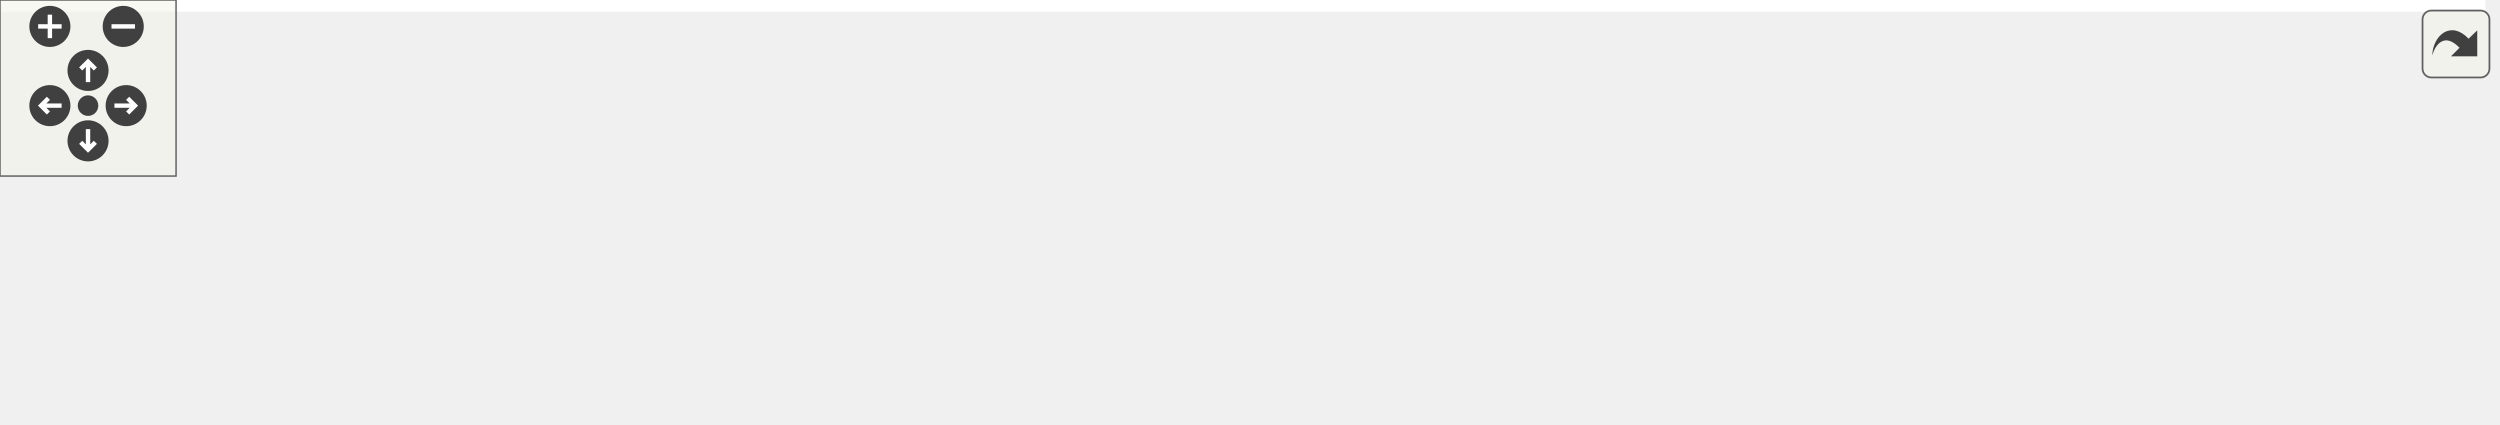
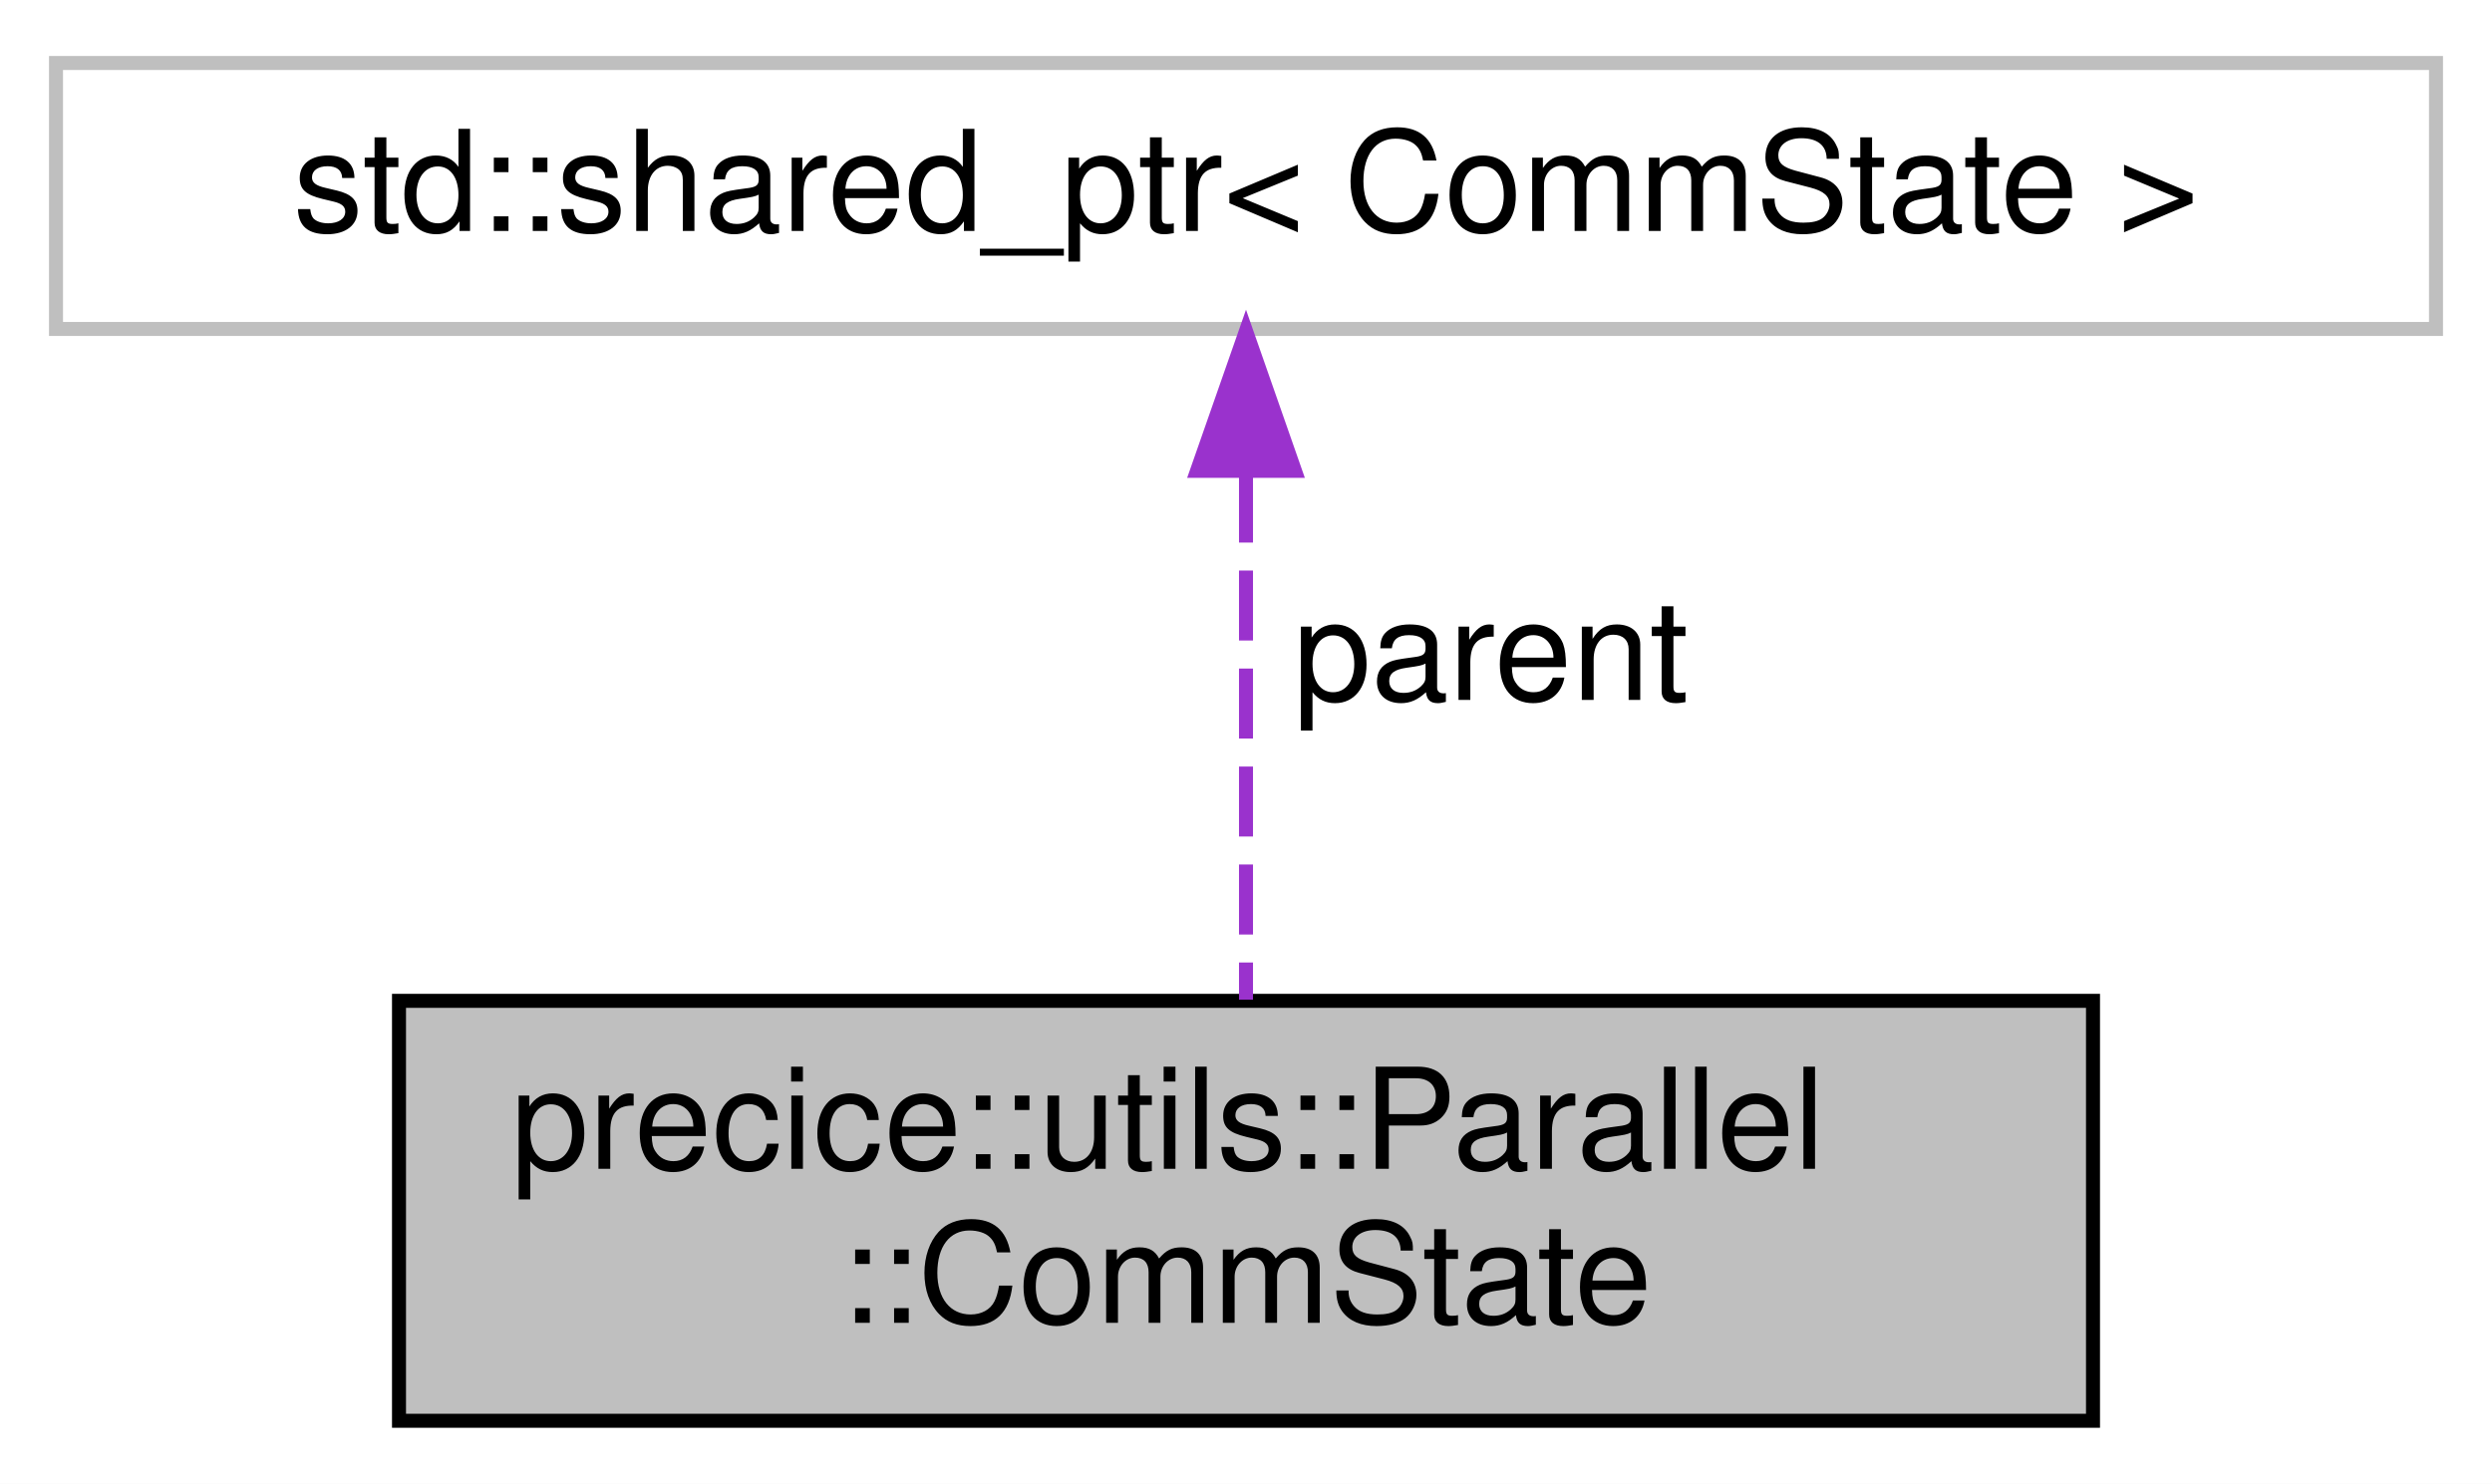
- <svg xmlns="http://www.w3.org/2000/svg" xmlns:xlink="http://www.w3.org/1999/xlink" id="main" version="1.1" xml:space="preserve">
-   <style type="text/css">
- .edge:hover path { stroke: red; }
- .edge:hover polygon { stroke: red; fill: red; }
- </style>
-   <defs>
-     <circle id="rim" cx="0" cy="0" r="7" />
-     <circle id="rim2" cx="0" cy="0" r="3.5" />
-     <g id="zoomPlus">
-       <use xlink:href="#rim" fill="#404040">
-         <set attributeName="fill" to="#808080" begin="zoomplus.mouseover" end="zoomplus.mouseout" />
-       </use>
-       <path d="M-4,0h8M0,-4v8" fill="none" stroke="white" stroke-width="1.5" pointer-events="none" />
-     </g>
-     <g id="zoomMin">
-       <use xlink:href="#rim" fill="#404040">
-         <set attributeName="fill" to="#808080" begin="zoomminus.mouseover" end="zoomminus.mouseout" />
-       </use>
-       <path d="M-4,0h8" fill="none" stroke="white" stroke-width="1.5" pointer-events="none" />
-     </g>
-     <g id="dirArrow">
-       <path fill="none" stroke="white" stroke-width="1.5" d="M0,-3.0v7 M-2.5,-0.5L0,-3.0L2.5,-0.5" />
-     </g>
-     <g id="resetDef">
-       <use xlink:href="#rim2" fill="#404040">
-         <set attributeName="fill" to="#808080" begin="reset.mouseover" end="reset.mouseout" />
-       </use>
-     </g>
-   </defs>
-   <svg id="graph" class="graph">
-     <g id="viewport">
-       <polygon fill="white" stroke="transparent" points="-4,4 -4,-84 847,-84 847,4 -4,4" />
-       <g id="node1" class="node">
-         <g id="a_node1">
-           <a xlink:title=" ">
-             <polygon fill="#bfbfbf" stroke="black" points="722,-12 722,-42 843,-42 843,-12 722,-12" />
-             <text text-anchor="start" x="730" y="-30" font-family="Helvetica,sans-Serif" font-size="10.00">precice::utils::Parallel</text>
-             <text text-anchor="middle" x="782.5" y="-19" font-family="Helvetica,sans-Serif" font-size="10.00">::CommState</text>
-           </a>
-         </g>
-       </g>
-       <g id="node2" class="node">
-         <g id="a_node2">
-           <a xlink:title=" ">
-             <polygon fill="white" stroke="#bfbfbf" points="496.5,-38.5 496.5,-79.5 631.5,-79.5 631.5,-38.5 496.5,-38.5" />
-             <text text-anchor="start" x="504.5" y="-67.5" font-family="Helvetica,sans-Serif" font-size="10.00">std::vector&lt; precice</text>
-             <text text-anchor="start" x="504.5" y="-56.5" font-family="Helvetica,sans-Serif" font-size="10.00">::utils::Parallel::Accessor</text>
-             <text text-anchor="middle" x="564" y="-45.5" font-family="Helvetica,sans-Serif" font-size="10.00">Group &gt;</text>
-           </a>
-         </g>
-       </g>
-       <g id="edge1" class="edge">
-         <path fill="none" stroke="#9a32cd" stroke-dasharray="5,2" d="M641.68,-47.67C668.06,-43.77 697.17,-39.46 721.97,-35.8" />
-         <polygon fill="#9a32cd" stroke="#9a32cd" points="641.1,-44.21 631.72,-49.14 642.13,-51.14 641.1,-44.21" />
-         <text text-anchor="middle" x="685.5" y="-46" font-family="Helvetica,sans-Serif" font-size="10.00"> groups</text>
-       </g>
-       <g id="node3" class="node">
-         <g id="a_node3">
-           <a xlink:href="structprecice_1_1utils_1_1Parallel_1_1AccessorGroup.html" target="_top" xlink:title="Used to sort and order all coupling participants.">
-             <polygon fill="white" stroke="black" points="273,-44 273,-74 394,-74 394,-44 273,-44" />
-             <text text-anchor="start" x="281" y="-62" font-family="Helvetica,sans-Serif" font-size="10.00">precice::utils::Parallel</text>
-             <text text-anchor="middle" x="333.5" y="-51" font-family="Helvetica,sans-Serif" font-size="10.00">::AccessorGroup</text>
-           </a>
-         </g>
-       </g>
-       <g id="edge2" class="edge">
-         <path fill="none" stroke="#9a32cd" stroke-dasharray="5,2" d="M404.38,-59C433.63,-59 467.47,-59 496.36,-59" />
-         <polygon fill="#9a32cd" stroke="#9a32cd" points="404.24,-55.5 394.24,-59 404.24,-62.5 404.24,-55.5" />
-         <text text-anchor="middle" x="436.5" y="-62" font-family="Helvetica,sans-Serif" font-size="10.00"> elements</text>
-       </g>
-       <g id="node4" class="node">
-         <g id="a_node4">
-           <a xlink:title="STL class.">
-             <polygon fill="white" stroke="#bfbfbf" points="141,-49.5 141,-68.5 206,-68.5 206,-49.5 141,-49.5" />
-             <text text-anchor="middle" x="173.5" y="-56.5" font-family="Helvetica,sans-Serif" font-size="10.00">std::string</text>
-           </a>
-         </g>
-       </g>
-       <g id="edge3" class="edge">
-         <path fill="none" stroke="#9a32cd" stroke-dasharray="5,2" d="M216.42,-59C233.7,-59 254.04,-59 272.83,-59" />
-         <polygon fill="#9a32cd" stroke="#9a32cd" points="216.09,-55.5 206.09,-59 216.09,-62.5 216.09,-55.5" />
-         <text text-anchor="middle" x="239.5" y="-62" font-family="Helvetica,sans-Serif" font-size="10.00"> name</text>
-       </g>
-       <g id="node5" class="node">
-         <g id="a_node5">
-           <a xlink:title="STL class.">
-             <polygon fill="white" stroke="#bfbfbf" points="0,-44 0,-74 104,-74 104,-44 0,-44" />
-             <text text-anchor="start" x="8" y="-62" font-family="Helvetica,sans-Serif" font-size="10.00">std::basic_string&lt;</text>
-             <text text-anchor="middle" x="52" y="-51" font-family="Helvetica,sans-Serif" font-size="10.00"> char &gt;</text>
-           </a>
-         </g>
-       </g>
-       <g id="edge4" class="edge">
-         <path fill="none" stroke="midnightblue" d="M114.1,-59C123.41,-59 132.68,-59 141,-59" />
-         <polygon fill="midnightblue" stroke="midnightblue" points="114.03,-55.5 104.03,-59 114.03,-62.5 114.03,-55.5" />
-       </g>
-       <g id="node6" class="node">
-         <g id="a_node6">
-           <a xlink:title=" ">
-             <polygon fill="white" stroke="#bfbfbf" points="479,-0.5 479,-19.5 649,-19.5 649,-0.5 479,-0.5" />
-             <text text-anchor="middle" x="564" y="-7.5" font-family="Helvetica,sans-Serif" font-size="10.00">std::shared_ptr&lt; CommState &gt;</text>
-           </a>
-         </g>
-       </g>
-       <g id="edge5" class="edge">
-         <path fill="none" stroke="#9a32cd" stroke-dasharray="5,2" d="M659.47,-14.7C674.38,-15.65 689.62,-16.75 704,-18 709.8,-18.5 715.84,-19.09 721.88,-19.72" />
-         <polygon fill="#9a32cd" stroke="#9a32cd" points="659.42,-11.19 649.22,-14.06 658.98,-18.17 659.42,-11.19" />
-         <text text-anchor="middle" x="685.5" y="-21" font-family="Helvetica,sans-Serif" font-size="10.00"> parent</text>
+ <svg xmlns="http://www.w3.org/2000/svg" xmlns:xlink="http://www.w3.org/1999/xlink" width="178pt" height="106pt" viewBox="0.00 0.00 178.00 106.00">
+   <g id="graph0" class="graph" transform="scale(1 1) rotate(0) translate(4 102)">
+     <polygon fill="white" stroke="transparent" points="-4,4 -4,-102 174,-102 174,4 -4,4" />
+     <g id="node1" class="node">
+       <g id="a_node1">
+         <a xlink:title=" ">
+           <polygon fill="#bfbfbf" stroke="black" points="24.5,-0.5 24.5,-30.5 145.5,-30.5 145.5,-0.5 24.5,-0.5" />
+           <text text-anchor="start" x="32.5" y="-18.5" font-family="Helvetica,sans-Serif" font-size="10.00">precice::utils::Parallel</text>
+           <text text-anchor="middle" x="85" y="-7.5" font-family="Helvetica,sans-Serif" font-size="10.00">::CommState</text>
+         </a>
      </g>
    </g>
-   </svg>
-   <g id="navigator" transform="translate(0 0)" fill="#404254">
-     <rect fill="#f2f5e9" fill-opacity="0.5" stroke="#606060" stroke-width=".5" x="0" y="0" width="60" height="60" />
-     <use id="zoomplus" xlink:href="#zoomPlus" x="17" y="9" />
-     <use id="zoomminus" xlink:href="#zoomMin" x="42" y="9" />
-     <use id="reset" xlink:href="#resetDef" x="30" y="36" />
-     <g id="arrowUp" xlink:href="#dirArrow" transform="translate(30 24)">
-       <use xlink:href="#rim" fill="#404040">
-         <set attributeName="fill" to="#808080" begin="arrowUp.mouseover" end="arrowUp.mouseout" />
-       </use>
-       <path fill="none" stroke="white" stroke-width="1.5" d="M0,-3.0v7 M-2.5,-0.5L0,-3.0L2.5,-0.5" />
+     <g id="node2" class="node">
+       <g id="a_node2">
+         <a xlink:title=" ">
+           <polygon fill="white" stroke="#bfbfbf" points="0,-78.5 0,-97.5 170,-97.5 170,-78.5 0,-78.5" />
+           <text text-anchor="middle" x="85" y="-85.5" font-family="Helvetica,sans-Serif" font-size="10.00">std::shared_ptr&lt; CommState &gt;</text>
+         </a>
+       </g>
    </g>
-     <g id="arrowRight" xlink:href="#dirArrow" transform="rotate(90) translate(36 -43)">
-       <use xlink:href="#rim" fill="#404040">
-         <set attributeName="fill" to="#808080" begin="arrowRight.mouseover" end="arrowRight.mouseout" />
-       </use>
-       <path fill="none" stroke="white" stroke-width="1.5" d="M0,-3.0v7 M-2.5,-0.5L0,-3.0L2.5,-0.5" />
-     </g>
-     <g id="arrowDown" xlink:href="#dirArrow" transform="rotate(180) translate(-30 -48)">
-       <use xlink:href="#rim" fill="#404040">
-         <set attributeName="fill" to="#808080" begin="arrowDown.mouseover" end="arrowDown.mouseout" />
-       </use>
-       <path fill="none" stroke="white" stroke-width="1.5" d="M0,-3.0v7 M-2.5,-0.5L0,-3.0L2.5,-0.5" />
-     </g>
-     <g id="arrowLeft" xlink:href="#dirArrow" transform="rotate(270) translate(-36 17)">
-       <use xlink:href="#rim" fill="#404040">
-         <set attributeName="fill" to="#808080" begin="arrowLeft.mouseover" end="arrowLeft.mouseout" />
-       </use>
-       <path fill="none" stroke="white" stroke-width="1.5" d="M0,-3.0v7 M-2.5,-0.5L0,-3.0L2.5,-0.5" />
+     <g id="edge1" class="edge">
+       <path fill="none" stroke="#9a32cd" stroke-dasharray="5,2" d="M85,-68.24C85,-56.41 85,-41.38 85,-30.58" />
+       <polygon fill="#9a32cd" stroke="#9a32cd" points="81.5,-68.36 85,-78.36 88.5,-68.36 81.5,-68.36" />
+       <text text-anchor="middle" x="102.5" y="-52" font-family="Helvetica,sans-Serif" font-size="10.00"> parent</text>
    </g>
  </g>
-   <svg viewBox="0 0 15 15" width="100%" height="30px" preserveAspectRatio="xMaxYMin meet">
-     <g id="arrow_out" transform="scale(0.3 0.3)">
-       <a xlink:href="structprecice_1_1utils_1_1Parallel_1_1CommState__coll__graph_org.svg" target="_base">
-         <rect id="button" ry="5" rx="5" y="6" x="6" height="38" width="38" fill="#f2f5e9" fill-opacity="0.5" stroke="#606060" stroke-width="1.0" />
-         <path id="arrow" d="M 11.5,31.437 C 11.94,20.098 22.043,11.323 32.159,21.979 L 37.069,17.246 C 37.069,17.246 37.088,32 37.088,32 L 22.16,31.978 C 22.16,31.978 26.998,27.14 26.998,27.14 C 18.529,18.264 13.292,25.23 11.5,31.437 z" style="fill:#404040;" />
-       </a>
-     </g>
-   </svg>
</svg>
